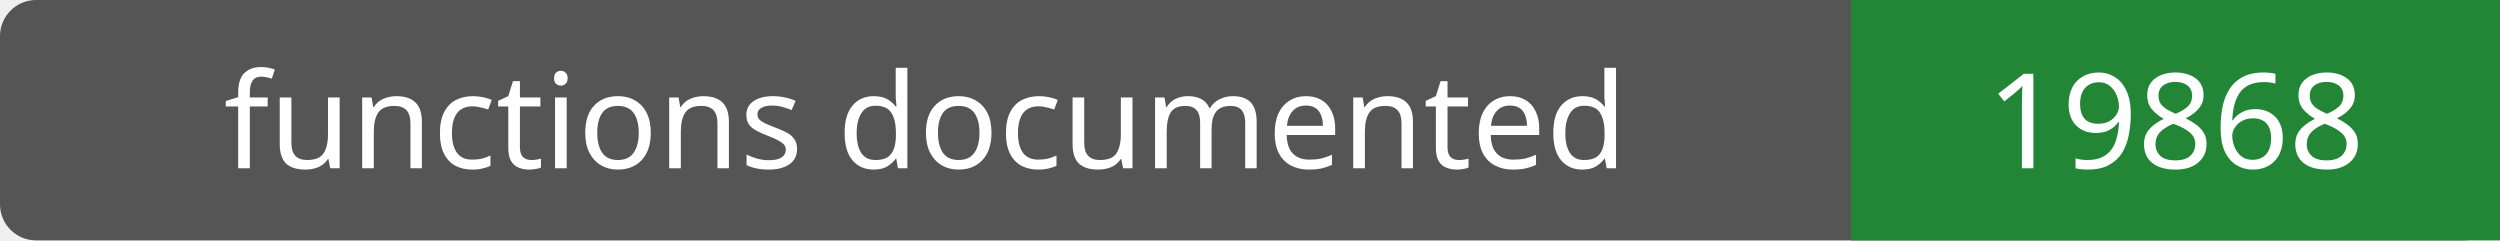
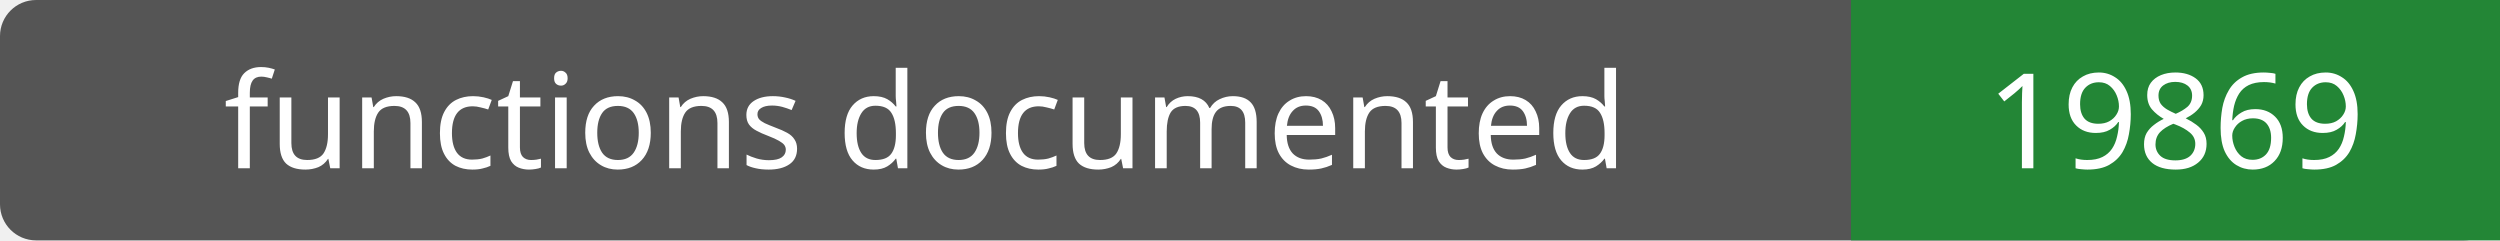
- <svg xmlns="http://www.w3.org/2000/svg" width="208" height="20" role="img" aria-label="functions documented: 19868">
+ <svg xmlns="http://www.w3.org/2000/svg" width="208" height="20" role="img" aria-label="functions documented: 19869">
  <rect width="208" height="20" rx="3" fill="#555" />
  <path fill="#238636" d="M154 0h54v20H154z" />
  <g fill="#fff" text-anchor="middle" font-family="Verdana,sans-serif" font-size="11">
    <text x="77.0" y="14">functions documented</text>
-     <text x="181.0" y="14">19868</text>
+     <text x="181.0" y="14">19869</text>
  </g>
</svg>
